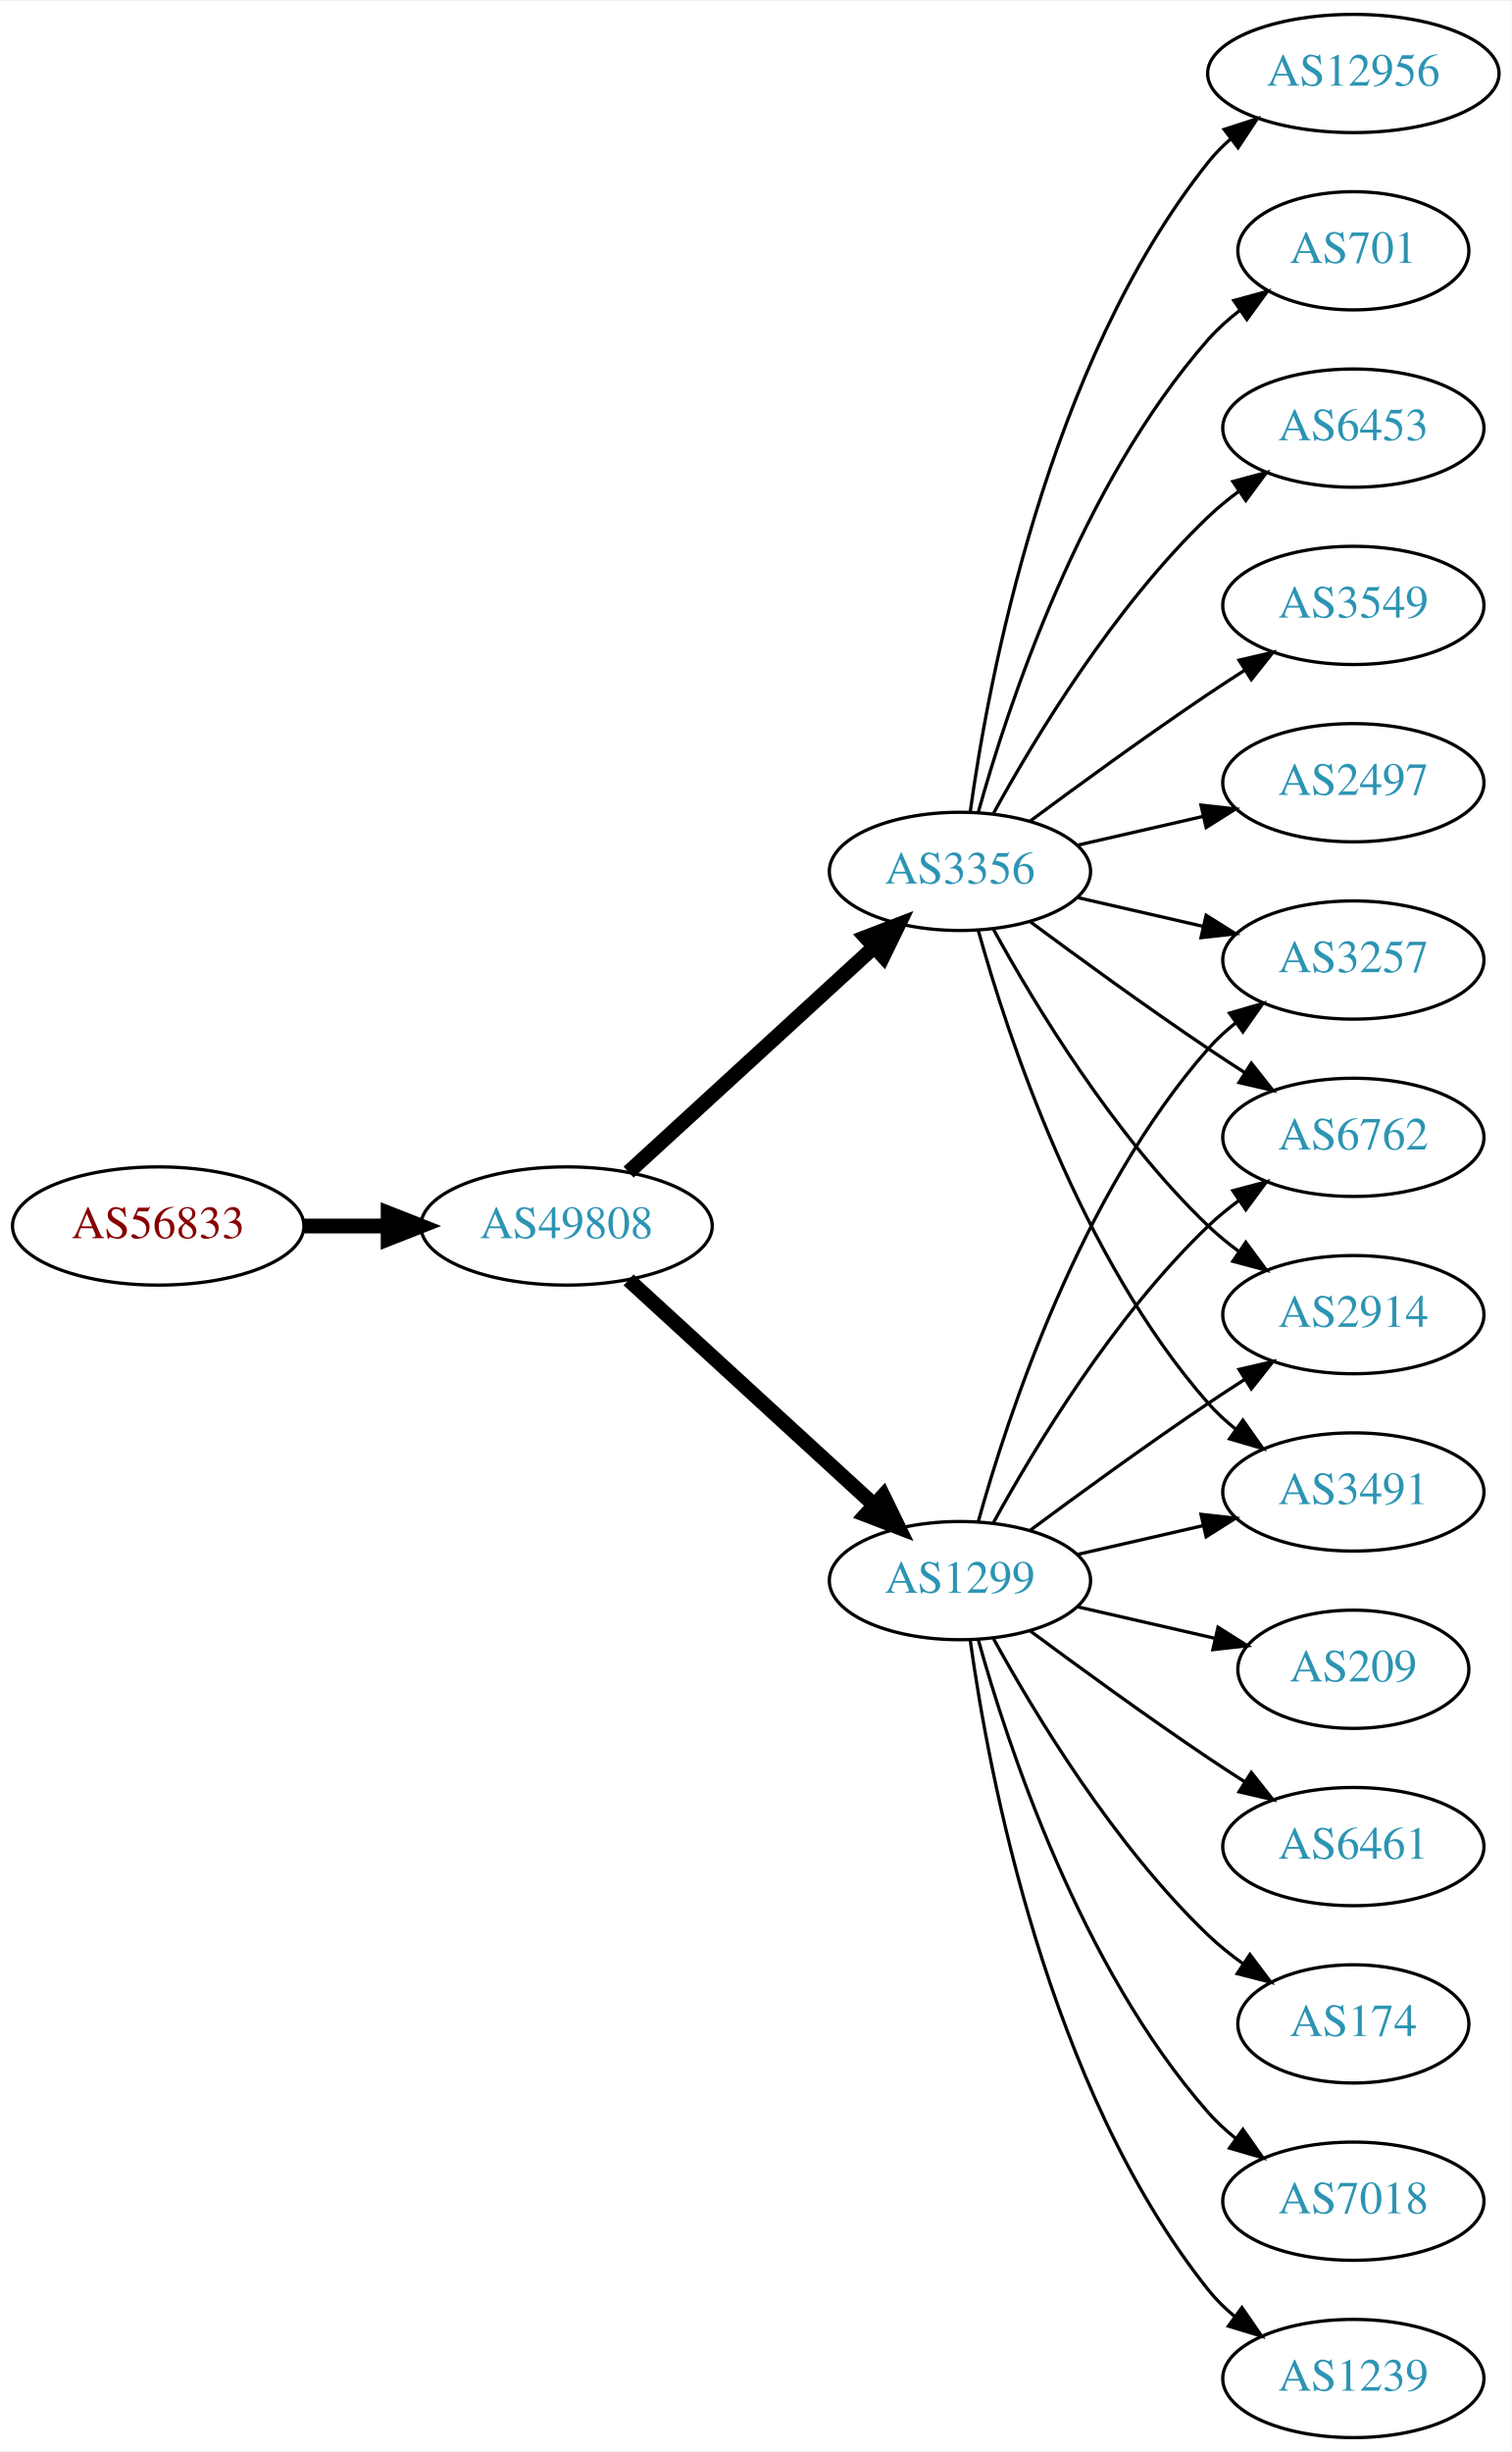
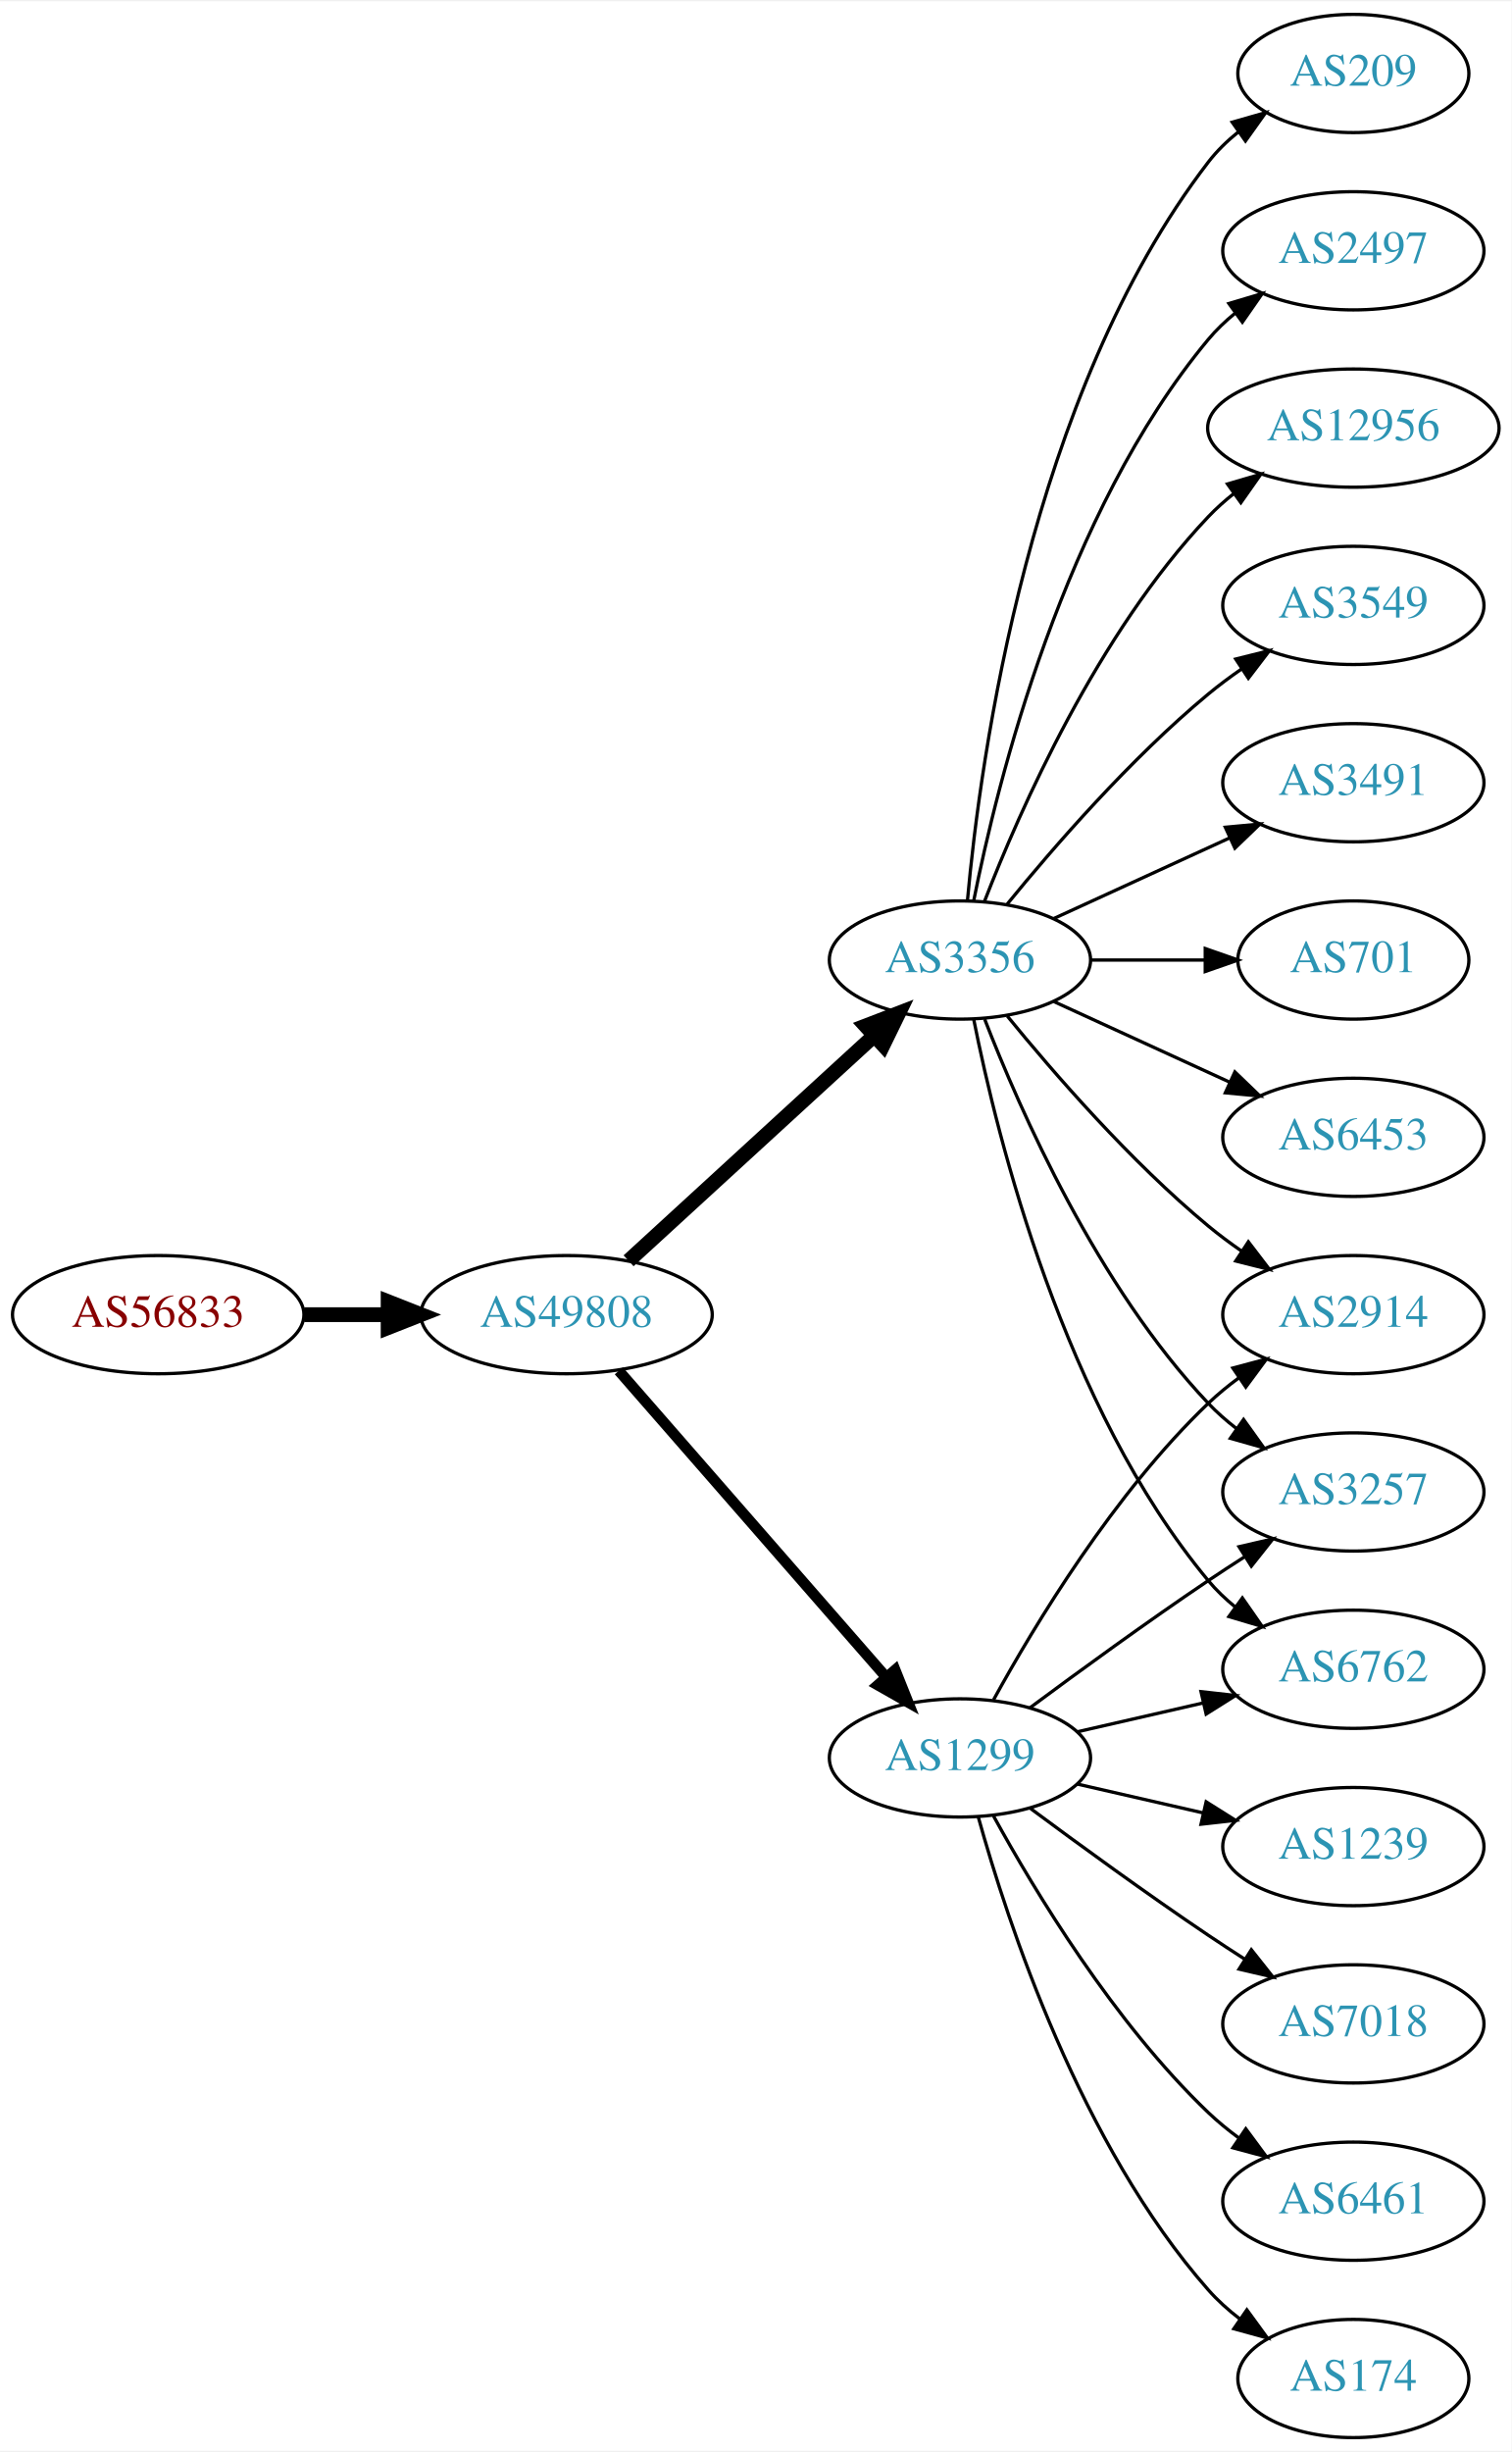
<svg xmlns="http://www.w3.org/2000/svg" xmlns:xlink="http://www.w3.org/1999/xlink" width="460pt" height="746pt" viewBox="0.00 0.00 460.47 746.00">
  <g id="graph0" class="graph" transform="scale(1 1) rotate(0) translate(4 742)">
    <polygon fill="white" stroke="none" points="-4,4 -4,-742 456.469,-742 456.469,4 -4,4" />
    <g id="node1" class="node">
      <g id="a_node1">
        <a xlink:href="/asn/56833" xlink:title="AS56833 ~ mieX.at [AT]">
-           <ellipse fill="#ffffff" stroke="black" cx="44.196" cy="-369" rx="44.393" ry="18" />
-           <text text-anchor="middle" x="44.196" y="-365.3" font-family="Times,serif" font-size="14.00" fill="#880000">AS56833</text>
+           <ellipse fill="#ffffff" stroke="black" cx="44.196" cy="-342" rx="44.393" ry="18" />
+           <text text-anchor="middle" x="44.196" y="-338.3" font-family="Times,serif" font-size="14.00" fill="#880000">AS56833</text>
        </a>
      </g>
    </g>
    <g id="node2" class="node">
      <g id="a_node2">
        <a xlink:href="/asn/49808" xlink:title="AS49808 ~ POWERSPEED-AS [AT]">
-           <ellipse fill="#ffffff" stroke="black" cx="168.588" cy="-369" rx="44.393" ry="18" />
-           <text text-anchor="middle" x="168.588" y="-365.3" font-family="Times,serif" font-size="14.00" fill="#2c94b3">AS49808</text>
+           <ellipse fill="#ffffff" stroke="black" cx="168.588" cy="-342" rx="44.393" ry="18" />
+           <text text-anchor="middle" x="168.588" y="-338.3" font-family="Times,serif" font-size="14.00" fill="#2c94b3">AS49808</text>
        </a>
      </g>
    </g>
    <g id="edge1" class="edge">
-       <path fill="none" stroke="black" stroke-width="4.5" d="M88.692,-369C96.898,-369 105.569,-369 114.041,-369" />
-       <polygon fill="black" stroke="black" stroke-width="4.5" points="114.233,-372.938 124.233,-369 114.233,-365.063 114.233,-372.938" />
+       <path fill="none" stroke="black" stroke-width="4.5" d="M88.692,-342C96.898,-342 105.569,-342 114.041,-342" />
+       <polygon fill="black" stroke="black" stroke-width="4.5" points="114.233,-345.938 124.233,-342 114.233,-338.063 114.233,-345.938" />
    </g>
    <g id="node3" class="node">
      <g id="a_node3">
        <a xlink:href="/asn/1299" xlink:title="AS1299 ~ Telia Carrier [EU]">
-           <ellipse fill="#ffffff" stroke="black" cx="288.431" cy="-261" rx="39.794" ry="18" />
-           <text text-anchor="middle" x="288.431" y="-257.3" font-family="Times,serif" font-size="14.00" fill="#2c94b3">AS1299</text>
+           <ellipse fill="#ffffff" stroke="black" cx="288.431" cy="-207" rx="39.794" ry="18" />
+           <text text-anchor="middle" x="288.431" y="-203.3" font-family="Times,serif" font-size="14.00" fill="#2c94b3">AS1299</text>
        </a>
      </g>
    </g>
    <g id="edge2" class="edge">
-       <path fill="none" stroke="black" stroke-width="4.5" d="M187.486,-352.597C207.414,-334.333 239.772,-304.678 262.249,-284.079" />
-       <polygon fill="black" stroke="black" stroke-width="4.5" points="265.039,-286.863 269.751,-277.203 259.718,-281.057 265.039,-286.863" />
+       <path fill="none" stroke="black" stroke-width="3.273" d="M184.513,-324.902C205.056,-301.369 242.175,-258.845 265.771,-231.813" />
+       <polygon fill="black" stroke="black" stroke-width="3.273" points="268.688,-233.794 272.627,-223.959 263.414,-229.191 268.688,-233.794" />
    </g>
    <g id="node4" class="node">
      <g id="a_node4">
        <a xlink:href="/asn/3356" xlink:title="AS3356 ~ Level 3 Parent, LLC [US]">
-           <ellipse fill="#ffffff" stroke="black" cx="288.431" cy="-477" rx="39.794" ry="18" />
-           <text text-anchor="middle" x="288.431" y="-473.3" font-family="Times,serif" font-size="14.00" fill="#2c94b3">AS3356</text>
+           <ellipse fill="#ffffff" stroke="black" cx="288.431" cy="-450" rx="39.794" ry="18" />
+           <text text-anchor="middle" x="288.431" y="-446.3" font-family="Times,serif" font-size="14.00" fill="#2c94b3">AS3356</text>
        </a>
      </g>
    </g>
    <g id="edge3" class="edge">
-       <path fill="none" stroke="black" stroke-width="4.5" d="M187.486,-385.403C207.414,-403.667 239.772,-433.322 262.249,-453.921" />
-       <polygon fill="black" stroke="black" stroke-width="4.5" points="259.718,-456.943 269.751,-460.797 265.039,-451.137 259.718,-456.943" />
+       <path fill="none" stroke="black" stroke-width="4.5" d="M187.486,-358.403C207.414,-376.667 239.772,-406.322 262.249,-426.921" />
+       <polygon fill="black" stroke="black" stroke-width="4.5" points="259.718,-429.943 269.751,-433.797 265.039,-424.137 259.718,-429.943" />
+     </g>
+     <g id="node5" class="node">
+       <g id="a_node5">
+         <a xlink:href="/asn/2914" xlink:title="AS2914 ~ NTT America, Inc. [US]">
+           <ellipse fill="#ffffff" stroke="black" cx="408.273" cy="-342" rx="39.794" ry="18" />
+           <text text-anchor="middle" x="408.273" y="-338.3" font-family="Times,serif" font-size="14.00" fill="#2c94b3">AS2914</text>
+         </a>
+       </g>
+     </g>
+     <g id="edge4" class="edge">
+       <path fill="none" stroke="black" d="M298.672,-224.713C311.218,-247.561 335.394,-287.611 364.077,-315 366.946,-317.739 370.134,-320.347 373.443,-322.785" />
+       <polygon fill="black" stroke="black" points="371.567,-325.742 381.803,-328.477 375.507,-319.956 371.567,-325.742" />
    </g>
    <g id="node6" class="node">
      <g id="a_node6">
        <a xlink:href="/asn/3257" xlink:title="AS3257 ~ GTT [DE]">
-           <ellipse fill="#ffffff" stroke="black" cx="408.273" cy="-450" rx="39.794" ry="18" />
-           <text text-anchor="middle" x="408.273" y="-446.3" font-family="Times,serif" font-size="14.00" fill="#2c94b3">AS3257</text>
-         </a>
-       </g>
-     </g>
-     <g id="edge14" class="edge">
-       <path fill="none" stroke="black" d="M294.004,-278.946C302.909,-310.995 325.194,-378.842 364.077,-423 366.561,-425.821 369.411,-428.449 372.437,-430.871" />
-       <polygon fill="black" stroke="black" points="370.554,-433.828 380.726,-436.791 374.622,-428.131 370.554,-433.828" />
+           <ellipse fill="#ffffff" stroke="black" cx="408.273" cy="-288" rx="39.794" ry="18" />
+           <text text-anchor="middle" x="408.273" y="-284.3" font-family="Times,serif" font-size="14.00" fill="#2c94b3">AS3257</text>
+         </a>
+       </g>
+     </g>
+     <g id="edge5" class="edge">
+       <path fill="none" stroke="black" d="M309.761,-222.277C324.623,-233.304 345.368,-248.407 364.077,-261 367.626,-263.389 371.377,-265.839 375.125,-268.242" />
+       <polygon fill="black" stroke="black" points="373.451,-271.325 383.774,-273.712 377.193,-265.409 373.451,-271.325" />
+     </g>
+     <g id="node7" class="node">
+       <g id="a_node7">
+         <a xlink:href="/asn/6461" xlink:title="AS6461 ~ Zayo Bandwidth [US]">
+           <ellipse fill="#ffffff" stroke="black" cx="408.273" cy="-72" rx="39.794" ry="18" />
+           <text text-anchor="middle" x="408.273" y="-68.3" font-family="Times,serif" font-size="14.00" fill="#2c94b3">AS6461</text>
+         </a>
+       </g>
+     </g>
+     <g id="edge6" class="edge">
+       <path fill="none" stroke="black" d="M298.672,-189.287C311.218,-166.439 335.394,-126.389 364.077,-99 366.946,-96.261 370.134,-93.653 373.443,-91.215" />
+       <polygon fill="black" stroke="black" points="375.507,-94.044 381.803,-85.523 371.567,-88.258 375.507,-94.044" />
+     </g>
+     <g id="node8" class="node">
+       <g id="a_node8">
+         <a xlink:href="/asn/6762" xlink:title="AS6762 ~ TELECOM ITALIA SPARKLE S.p.A. [IT]">
+           <ellipse fill="#ffffff" stroke="black" cx="408.273" cy="-234" rx="39.794" ry="18" />
+           <text text-anchor="middle" x="408.273" y="-230.3" font-family="Times,serif" font-size="14.00" fill="#2c94b3">AS6762</text>
+         </a>
+       </g>
+     </g>
+     <g id="edge7" class="edge">
+       <path fill="none" stroke="black" d="M324.15,-214.955C336.15,-217.704 349.771,-220.825 362.463,-223.733" />
+       <polygon fill="black" stroke="black" points="361.866,-227.187 372.395,-226.009 363.429,-220.364 361.866,-227.187" />
    </g>
    <g id="node9" class="node">
      <g id="a_node9">
-         <a xlink:href="/asn/6762" xlink:title="AS6762 ~ TELECOM ITALIA SPARKLE S.p.A. [IT]">
-           <ellipse fill="#ffffff" stroke="black" cx="408.273" cy="-396" rx="39.794" ry="18" />
-           <text text-anchor="middle" x="408.273" y="-392.3" font-family="Times,serif" font-size="14.00" fill="#2c94b3">AS6762</text>
-         </a>
-       </g>
-     </g>
-     <g id="edge17" class="edge">
-       <path fill="none" stroke="black" d="M298.672,-278.713C311.218,-301.561 335.394,-341.611 364.077,-369 366.946,-371.739 370.134,-374.347 373.443,-376.785" />
-       <polygon fill="black" stroke="black" points="371.567,-379.742 381.803,-382.477 375.507,-373.956 371.567,-379.742" />
+         <a xlink:href="/asn/174" xlink:title="AS174 ~ Cogent Communications [US]">
+           <ellipse fill="#ffffff" stroke="black" cx="408.273" cy="-18" rx="35.194" ry="18" />
+           <text text-anchor="middle" x="408.273" y="-14.3" font-family="Times,serif" font-size="14.00" fill="#2c94b3">AS174</text>
+         </a>
+       </g>
+     </g>
+     <g id="edge8" class="edge">
+       <path fill="none" stroke="black" d="M294.004,-189.054C302.909,-157.005 325.194,-89.158 364.077,-45 366.905,-41.789 370.206,-38.828 373.701,-36.136" />
+       <polygon fill="black" stroke="black" points="375.835,-38.916 382.076,-30.355 371.858,-33.155 375.835,-38.916" />
+     </g>
+     <g id="node10" class="node">
+       <g id="a_node10">
+         <a xlink:href="/asn/1239" xlink:title="AS1239 ~ Sprint [US]">
+           <ellipse fill="#ffffff" stroke="black" cx="408.273" cy="-180" rx="39.794" ry="18" />
+           <text text-anchor="middle" x="408.273" y="-176.3" font-family="Times,serif" font-size="14.00" fill="#2c94b3">AS1239</text>
+         </a>
+       </g>
+     </g>
+     <g id="edge9" class="edge">
+       <path fill="none" stroke="black" d="M324.15,-199.045C336.15,-196.296 349.771,-193.175 362.463,-190.267" />
+       <polygon fill="black" stroke="black" points="363.429,-193.636 372.395,-187.991 361.866,-186.813 363.429,-193.636" />
    </g>
    <g id="node11" class="node">
      <g id="a_node11">
-         <a xlink:href="/asn/2914" xlink:title="AS2914 ~ NTT America, Inc. [US]">
-           <ellipse fill="#ffffff" stroke="black" cx="408.273" cy="-342" rx="39.794" ry="18" />
-           <text text-anchor="middle" x="408.273" y="-338.3" font-family="Times,serif" font-size="14.00" fill="#2c94b3">AS2914</text>
-         </a>
-       </g>
+         <a xlink:href="/asn/7018" xlink:title="AS7018 ~ AT&amp;T Services, Inc. [US]">
+           <ellipse fill="#ffffff" stroke="black" cx="408.273" cy="-126" rx="39.794" ry="18" />
+           <text text-anchor="middle" x="408.273" y="-122.3" font-family="Times,serif" font-size="14.00" fill="#2c94b3">AS7018</text>
+         </a>
+       </g>
+     </g>
+     <g id="edge10" class="edge">
+       <path fill="none" stroke="black" d="M309.761,-191.723C324.623,-180.696 345.368,-165.593 364.077,-153 367.626,-150.611 371.377,-148.161 375.125,-145.758" />
+       <polygon fill="black" stroke="black" points="377.193,-148.591 383.774,-140.288 373.451,-142.675 377.193,-148.591" />
    </g>
    <g id="edge20" class="edge">
-       <path fill="none" stroke="black" d="M309.761,-276.277C324.623,-287.304 345.368,-302.407 364.077,-315 367.626,-317.389 371.377,-319.839 375.125,-322.242" />
-       <polygon fill="black" stroke="black" points="373.451,-325.325 383.774,-327.712 377.193,-319.409 373.451,-325.325" />
+       <path fill="none" stroke="black" d="M302.85,-432.935C316.964,-415.625 340.379,-388.655 364.077,-369 367.294,-366.332 370.794,-363.73 374.365,-361.259" />
+       <polygon fill="black" stroke="black" points="376.288,-364.183 382.721,-355.764 372.442,-358.334 376.288,-364.183" />
+     </g>
+     <g id="edge15" class="edge">
+       <path fill="none" stroke="black" d="M295.954,-432.006C306.704,-404.272 330.362,-350.571 364.077,-315 366.663,-312.272 369.581,-309.706 372.649,-307.323" />
+       <polygon fill="black" stroke="black" points="374.827,-310.07 380.997,-301.457 370.803,-304.342 374.827,-310.07" />
+     </g>
+     <g id="edge19" class="edge">
+       <path fill="none" stroke="black" d="M292.629,-431.927C299.793,-395.859 320.067,-313.875 364.077,-261 366.482,-258.111 369.278,-255.437 372.271,-252.987" />
+       <polygon fill="black" stroke="black" points="374.461,-255.723 380.514,-247.027 370.359,-250.05 374.461,-255.723" />
+     </g>
+     <g id="node12" class="node">
+       <g id="a_node12">
+         <a xlink:href="/asn/209" xlink:title="AS209 ~ CenturyLink Communications, LLC [US]">
+           <ellipse fill="#ffffff" stroke="black" cx="408.273" cy="-720" rx="35.194" ry="18" />
+           <text text-anchor="middle" x="408.273" y="-716.3" font-family="Times,serif" font-size="14.00" fill="#2c94b3">AS209</text>
+         </a>
+       </g>
+     </g>
+     <g id="edge11" class="edge">
+       <path fill="none" stroke="black" d="M290.715,-468.117C294.613,-511.332 309.63,-622.131 364.077,-693 366.684,-696.393 369.848,-699.467 373.265,-702.223" />
+       <polygon fill="black" stroke="black" points="371.368,-705.168 381.557,-708.073 375.403,-699.448 371.368,-705.168" />
    </g>
    <g id="node13" class="node">
      <g id="a_node13">
-         <a xlink:href="/asn/3491" xlink:title="AS3491 ~ PCCW Global, Inc. [US]">
-           <ellipse fill="#ffffff" stroke="black" cx="408.273" cy="-288" rx="39.794" ry="18" />
-           <text text-anchor="middle" x="408.273" y="-284.3" font-family="Times,serif" font-size="14.00" fill="#2c94b3">AS3491</text>
-         </a>
-       </g>
-     </g>
-     <g id="edge15" class="edge">
-       <path fill="none" stroke="black" d="M324.15,-268.955C336.15,-271.704 349.771,-274.825 362.463,-277.733" />
-       <polygon fill="black" stroke="black" points="361.866,-281.187 372.395,-280.009 363.429,-274.364 361.866,-281.187" />
+         <a xlink:href="/asn/2497" xlink:title="AS2497 ~ Internet Initiative Japan Inc. [JP]">
+           <ellipse fill="#ffffff" stroke="black" cx="408.273" cy="-666" rx="39.794" ry="18" />
+           <text text-anchor="middle" x="408.273" y="-662.3" font-family="Times,serif" font-size="14.00" fill="#2c94b3">AS2497</text>
+         </a>
+       </g>
+     </g>
+     <g id="edge12" class="edge">
+       <path fill="none" stroke="black" d="M292.629,-468.073C299.793,-504.141 320.067,-586.125 364.077,-639 366.482,-641.889 369.278,-644.563 372.271,-647.013" />
+       <polygon fill="black" stroke="black" points="370.359,-649.95 380.514,-652.973 374.461,-644.277 370.359,-649.95" />
    </g>
    <g id="node14" class="node">
      <g id="a_node14">
-         <a xlink:href="/asn/174" xlink:title="AS174 ~ Cogent Communications [US]">
-           <ellipse fill="#ffffff" stroke="black" cx="408.273" cy="-126" rx="35.194" ry="18" />
-           <text text-anchor="middle" x="408.273" y="-122.3" font-family="Times,serif" font-size="14.00" fill="#2c94b3">AS174</text>
+         <a xlink:href="/asn/12956" xlink:title="AS12956 ~ TELXIUS [ES]">
+           <ellipse fill="#ffffff" stroke="black" cx="408.273" cy="-612" rx="44.393" ry="18" />
+           <text text-anchor="middle" x="408.273" y="-608.3" font-family="Times,serif" font-size="14.00" fill="#2c94b3">AS12956</text>
        </a>
      </g>
    </g>
    <g id="edge13" class="edge">
-       <path fill="none" stroke="black" d="M298.672,-243.287C311.218,-220.439 335.394,-180.389 364.077,-153 367.331,-149.893 370.998,-146.954 374.785,-144.24" />
-       <polygon fill="black" stroke="black" points="376.762,-147.128 383.153,-138.678 372.887,-141.299 376.762,-147.128" />
+       <path fill="none" stroke="black" d="M295.954,-467.994C306.704,-495.728 330.362,-549.429 364.077,-585 366.461,-587.515 369.128,-589.893 371.934,-592.117" />
+       <polygon fill="black" stroke="black" points="369.928,-594.985 380.096,-597.961 374.003,-589.293 369.928,-594.985" />
    </g>
    <g id="node15" class="node">
      <g id="a_node15">
-         <a xlink:href="/asn/7018" xlink:title="AS7018 ~ AT&amp;T Services, Inc. [US]">
-           <ellipse fill="#ffffff" stroke="black" cx="408.273" cy="-72" rx="39.794" ry="18" />
-           <text text-anchor="middle" x="408.273" y="-68.3" font-family="Times,serif" font-size="14.00" fill="#2c94b3">AS7018</text>
-         </a>
-       </g>
-     </g>
-     <g id="edge16" class="edge">
-       <path fill="none" stroke="black" d="M294.004,-243.054C302.909,-211.005 325.194,-143.158 364.077,-99 366.561,-96.179 369.411,-93.551 372.437,-91.129" />
-       <polygon fill="black" stroke="black" points="374.622,-93.869 380.726,-85.209 370.554,-88.172 374.622,-93.869" />
-     </g>
-     <g id="node16" class="node">
-       <g id="a_node16">
-         <a xlink:href="/asn/1239" xlink:title="AS1239 ~ Sprint [US]">
-           <ellipse fill="#ffffff" stroke="black" cx="408.273" cy="-18" rx="39.794" ry="18" />
-           <text text-anchor="middle" x="408.273" y="-14.3" font-family="Times,serif" font-size="14.00" fill="#2c94b3">AS1239</text>
-         </a>
-       </g>
-     </g>
-     <g id="edge18" class="edge">
-       <path fill="none" stroke="black" d="M291.57,-242.83C297.07,-203.026 314.896,-106.767 364.077,-45 366.419,-42.06 369.173,-39.351 372.139,-36.879" />
-       <polygon fill="black" stroke="black" points="374.331,-39.612 380.345,-30.89 370.204,-33.958 374.331,-39.612" />
-     </g>
-     <g id="node17" class="node">
-       <g id="a_node17">
-         <a xlink:href="/asn/209" xlink:title="AS209 ~ CenturyLink Communications, LLC [US]">
-           <ellipse fill="#ffffff" stroke="black" cx="408.273" cy="-234" rx="35.194" ry="18" />
-           <text text-anchor="middle" x="408.273" y="-230.3" font-family="Times,serif" font-size="14.00" fill="#2c94b3">AS209</text>
-         </a>
-       </g>
-     </g>
-     <g id="edge19" class="edge">
-       <path fill="none" stroke="black" d="M324.15,-253.045C337.243,-250.045 352.265,-246.604 365.906,-243.478" />
-       <polygon fill="black" stroke="black" points="367.047,-246.807 376.013,-241.162 365.484,-239.984 367.047,-246.807" />
-     </g>
-     <g id="node18" class="node">
-       <g id="a_node18">
-         <a xlink:href="/asn/6461" xlink:title="AS6461 ~ Zayo Bandwidth [US]">
-           <ellipse fill="#ffffff" stroke="black" cx="408.273" cy="-180" rx="39.794" ry="18" />
-           <text text-anchor="middle" x="408.273" y="-176.3" font-family="Times,serif" font-size="14.00" fill="#2c94b3">AS6461</text>
-         </a>
-       </g>
-     </g>
-     <g id="edge21" class="edge">
-       <path fill="none" stroke="black" d="M309.761,-245.723C324.623,-234.696 345.368,-219.593 364.077,-207 367.626,-204.611 371.377,-202.161 375.125,-199.758" />
-       <polygon fill="black" stroke="black" points="377.193,-202.591 383.774,-194.288 373.451,-196.675 377.193,-202.591" />
-     </g>
-     <g id="node5" class="node">
-       <g id="a_node5">
-         <a xlink:href="/asn/6453" xlink:title="AS6453 ~ TATA COMMUNICATIONS (AMERICA) INC [US]">
-           <ellipse fill="#ffffff" stroke="black" cx="408.273" cy="-612" rx="39.794" ry="18" />
-           <text text-anchor="middle" x="408.273" y="-608.3" font-family="Times,serif" font-size="14.00" fill="#2c94b3">AS6453</text>
-         </a>
-       </g>
-     </g>
-     <g id="edge4" class="edge">
-       <path fill="none" stroke="black" d="M298.672,-494.713C311.218,-517.561 335.394,-557.611 364.077,-585 366.946,-587.739 370.134,-590.347 373.443,-592.785" />
-       <polygon fill="black" stroke="black" points="371.567,-595.742 381.803,-598.477 375.507,-589.956 371.567,-595.742" />
-     </g>
-     <g id="edge5" class="edge">
-       <path fill="none" stroke="black" d="M324.15,-469.045C336.15,-466.296 349.771,-463.175 362.463,-460.267" />
-       <polygon fill="black" stroke="black" points="363.429,-463.636 372.395,-457.991 361.866,-456.813 363.429,-463.636" />
-     </g>
-     <g id="node7" class="node">
-       <g id="a_node7">
        <a xlink:href="/asn/3549" xlink:title="AS3549 ~ Level 3 Parent, LLC [US]">
          <ellipse fill="#ffffff" stroke="black" cx="408.273" cy="-558" rx="39.794" ry="18" />
          <text text-anchor="middle" x="408.273" y="-554.3" font-family="Times,serif" font-size="14.00" fill="#2c94b3">AS3549</text>
        </a>
      </g>
    </g>
-     <g id="edge6" class="edge">
-       <path fill="none" stroke="black" d="M309.761,-492.277C324.623,-503.304 345.368,-518.407 364.077,-531 367.626,-533.389 371.377,-535.839 375.125,-538.242" />
-       <polygon fill="black" stroke="black" points="373.451,-541.325 383.774,-543.712 377.193,-535.409 373.451,-541.325" />
-     </g>
-     <g id="node8" class="node">
-       <g id="a_node8">
-         <a xlink:href="/asn/2497" xlink:title="AS2497 ~ Internet Initiative Japan Inc. [JP]">
+     <g id="edge14" class="edge">
+       <path fill="none" stroke="black" d="M302.85,-467.065C316.964,-484.375 340.379,-511.345 364.077,-531 367.294,-533.668 370.794,-536.27 374.365,-538.741" />
+       <polygon fill="black" stroke="black" points="372.442,-541.666 382.721,-544.236 376.288,-535.817 372.442,-541.666" />
+     </g>
+     <g id="node16" class="node">
+       <g id="a_node16">
+         <a xlink:href="/asn/3491" xlink:title="AS3491 ~ PCCW Global, Inc. [US]">
          <ellipse fill="#ffffff" stroke="black" cx="408.273" cy="-504" rx="39.794" ry="18" />
-           <text text-anchor="middle" x="408.273" y="-500.3" font-family="Times,serif" font-size="14.00" fill="#2c94b3">AS2497</text>
-         </a>
-       </g>
-     </g>
-     <g id="edge7" class="edge">
-       <path fill="none" stroke="black" d="M324.15,-484.955C336.15,-487.704 349.771,-490.825 362.463,-493.733" />
-       <polygon fill="black" stroke="black" points="361.866,-497.187 372.395,-496.009 363.429,-490.364 361.866,-497.187" />
-     </g>
-     <g id="edge8" class="edge">
-       <path fill="none" stroke="black" d="M309.761,-461.723C324.623,-450.696 345.368,-435.593 364.077,-423 367.626,-420.611 371.377,-418.161 375.125,-415.758" />
-       <polygon fill="black" stroke="black" points="377.193,-418.591 383.774,-410.288 373.451,-412.675 377.193,-418.591" />
-     </g>
-     <g id="node10" class="node">
-       <g id="a_node10">
-         <a xlink:href="/asn/12956" xlink:title="AS12956 ~ TELXIUS [ES]">
-           <ellipse fill="#ffffff" stroke="black" cx="408.273" cy="-720" rx="44.393" ry="18" />
-           <text text-anchor="middle" x="408.273" y="-716.3" font-family="Times,serif" font-size="14.00" fill="#2c94b3">AS12956</text>
-         </a>
-       </g>
-     </g>
-     <g id="edge9" class="edge">
-       <path fill="none" stroke="black" d="M291.57,-495.17C297.07,-534.974 314.896,-631.233 364.077,-693 366.116,-695.56 368.467,-697.944 370.998,-700.149" />
-       <polygon fill="black" stroke="black" points="368.92,-702.965 379,-706.227 373.154,-697.391 368.92,-702.965" />
-     </g>
-     <g id="edge10" class="edge">
-       <path fill="none" stroke="black" d="M298.672,-459.287C311.218,-436.439 335.394,-396.389 364.077,-369 366.946,-366.261 370.134,-363.653 373.443,-361.215" />
-       <polygon fill="black" stroke="black" points="375.507,-364.044 381.803,-355.523 371.567,-358.258 375.507,-364.044" />
-     </g>
-     <g id="node12" class="node">
-       <g id="a_node12">
+           <text text-anchor="middle" x="408.273" y="-500.3" font-family="Times,serif" font-size="14.00" fill="#2c94b3">AS3491</text>
+         </a>
+       </g>
+     </g>
+     <g id="edge16" class="edge">
+       <path fill="none" stroke="black" d="M317.06,-462.661C333.017,-469.973 353.287,-479.261 370.57,-487.181" />
+       <polygon fill="black" stroke="black" points="369.269,-490.435 379.818,-491.419 372.185,-484.071 369.269,-490.435" />
+     </g>
+     <g id="node17" class="node">
+       <g id="a_node17">
        <a xlink:href="/asn/701" xlink:title="AS701 ~ UUNET [US]">
-           <ellipse fill="#ffffff" stroke="black" cx="408.273" cy="-666" rx="35.194" ry="18" />
-           <text text-anchor="middle" x="408.273" y="-662.3" font-family="Times,serif" font-size="14.00" fill="#2c94b3">AS701</text>
-         </a>
-       </g>
-     </g>
-     <g id="edge11" class="edge">
-       <path fill="none" stroke="black" d="M294.004,-494.946C302.909,-526.995 325.194,-594.842 364.077,-639 366.905,-642.211 370.206,-645.172 373.701,-647.864" />
-       <polygon fill="black" stroke="black" points="371.858,-650.845 382.076,-653.645 375.835,-645.084 371.858,-650.845" />
-     </g>
-     <g id="edge12" class="edge">
-       <path fill="none" stroke="black" d="M294.004,-459.054C302.909,-427.005 325.194,-359.158 364.077,-315 366.561,-312.179 369.411,-309.551 372.437,-307.129" />
-       <polygon fill="black" stroke="black" points="374.622,-309.869 380.726,-301.209 370.554,-304.172 374.622,-309.869" />
+           <ellipse fill="#ffffff" stroke="black" cx="408.273" cy="-450" rx="35.194" ry="18" />
+           <text text-anchor="middle" x="408.273" y="-446.3" font-family="Times,serif" font-size="14.00" fill="#2c94b3">AS701</text>
+         </a>
+       </g>
+     </g>
+     <g id="edge17" class="edge">
+       <path fill="none" stroke="black" d="M328.343,-450C339.43,-450 351.59,-450 362.972,-450" />
+       <polygon fill="black" stroke="black" points="363.154,-453.5 373.154,-450 363.154,-446.5 363.154,-453.5" />
+     </g>
+     <g id="node18" class="node">
+       <g id="a_node18">
+         <a xlink:href="/asn/6453" xlink:title="AS6453 ~ TATA COMMUNICATIONS (AMERICA) INC [US]">
+           <ellipse fill="#ffffff" stroke="black" cx="408.273" cy="-396" rx="39.794" ry="18" />
+           <text text-anchor="middle" x="408.273" y="-392.3" font-family="Times,serif" font-size="14.00" fill="#2c94b3">AS6453</text>
+         </a>
+       </g>
+     </g>
+     <g id="edge18" class="edge">
+       <path fill="none" stroke="black" d="M317.06,-437.339C333.017,-430.027 353.287,-420.739 370.57,-412.819" />
+       <polygon fill="black" stroke="black" points="372.185,-415.929 379.818,-408.581 369.269,-409.565 372.185,-415.929" />
    </g>
  </g>
</svg>
